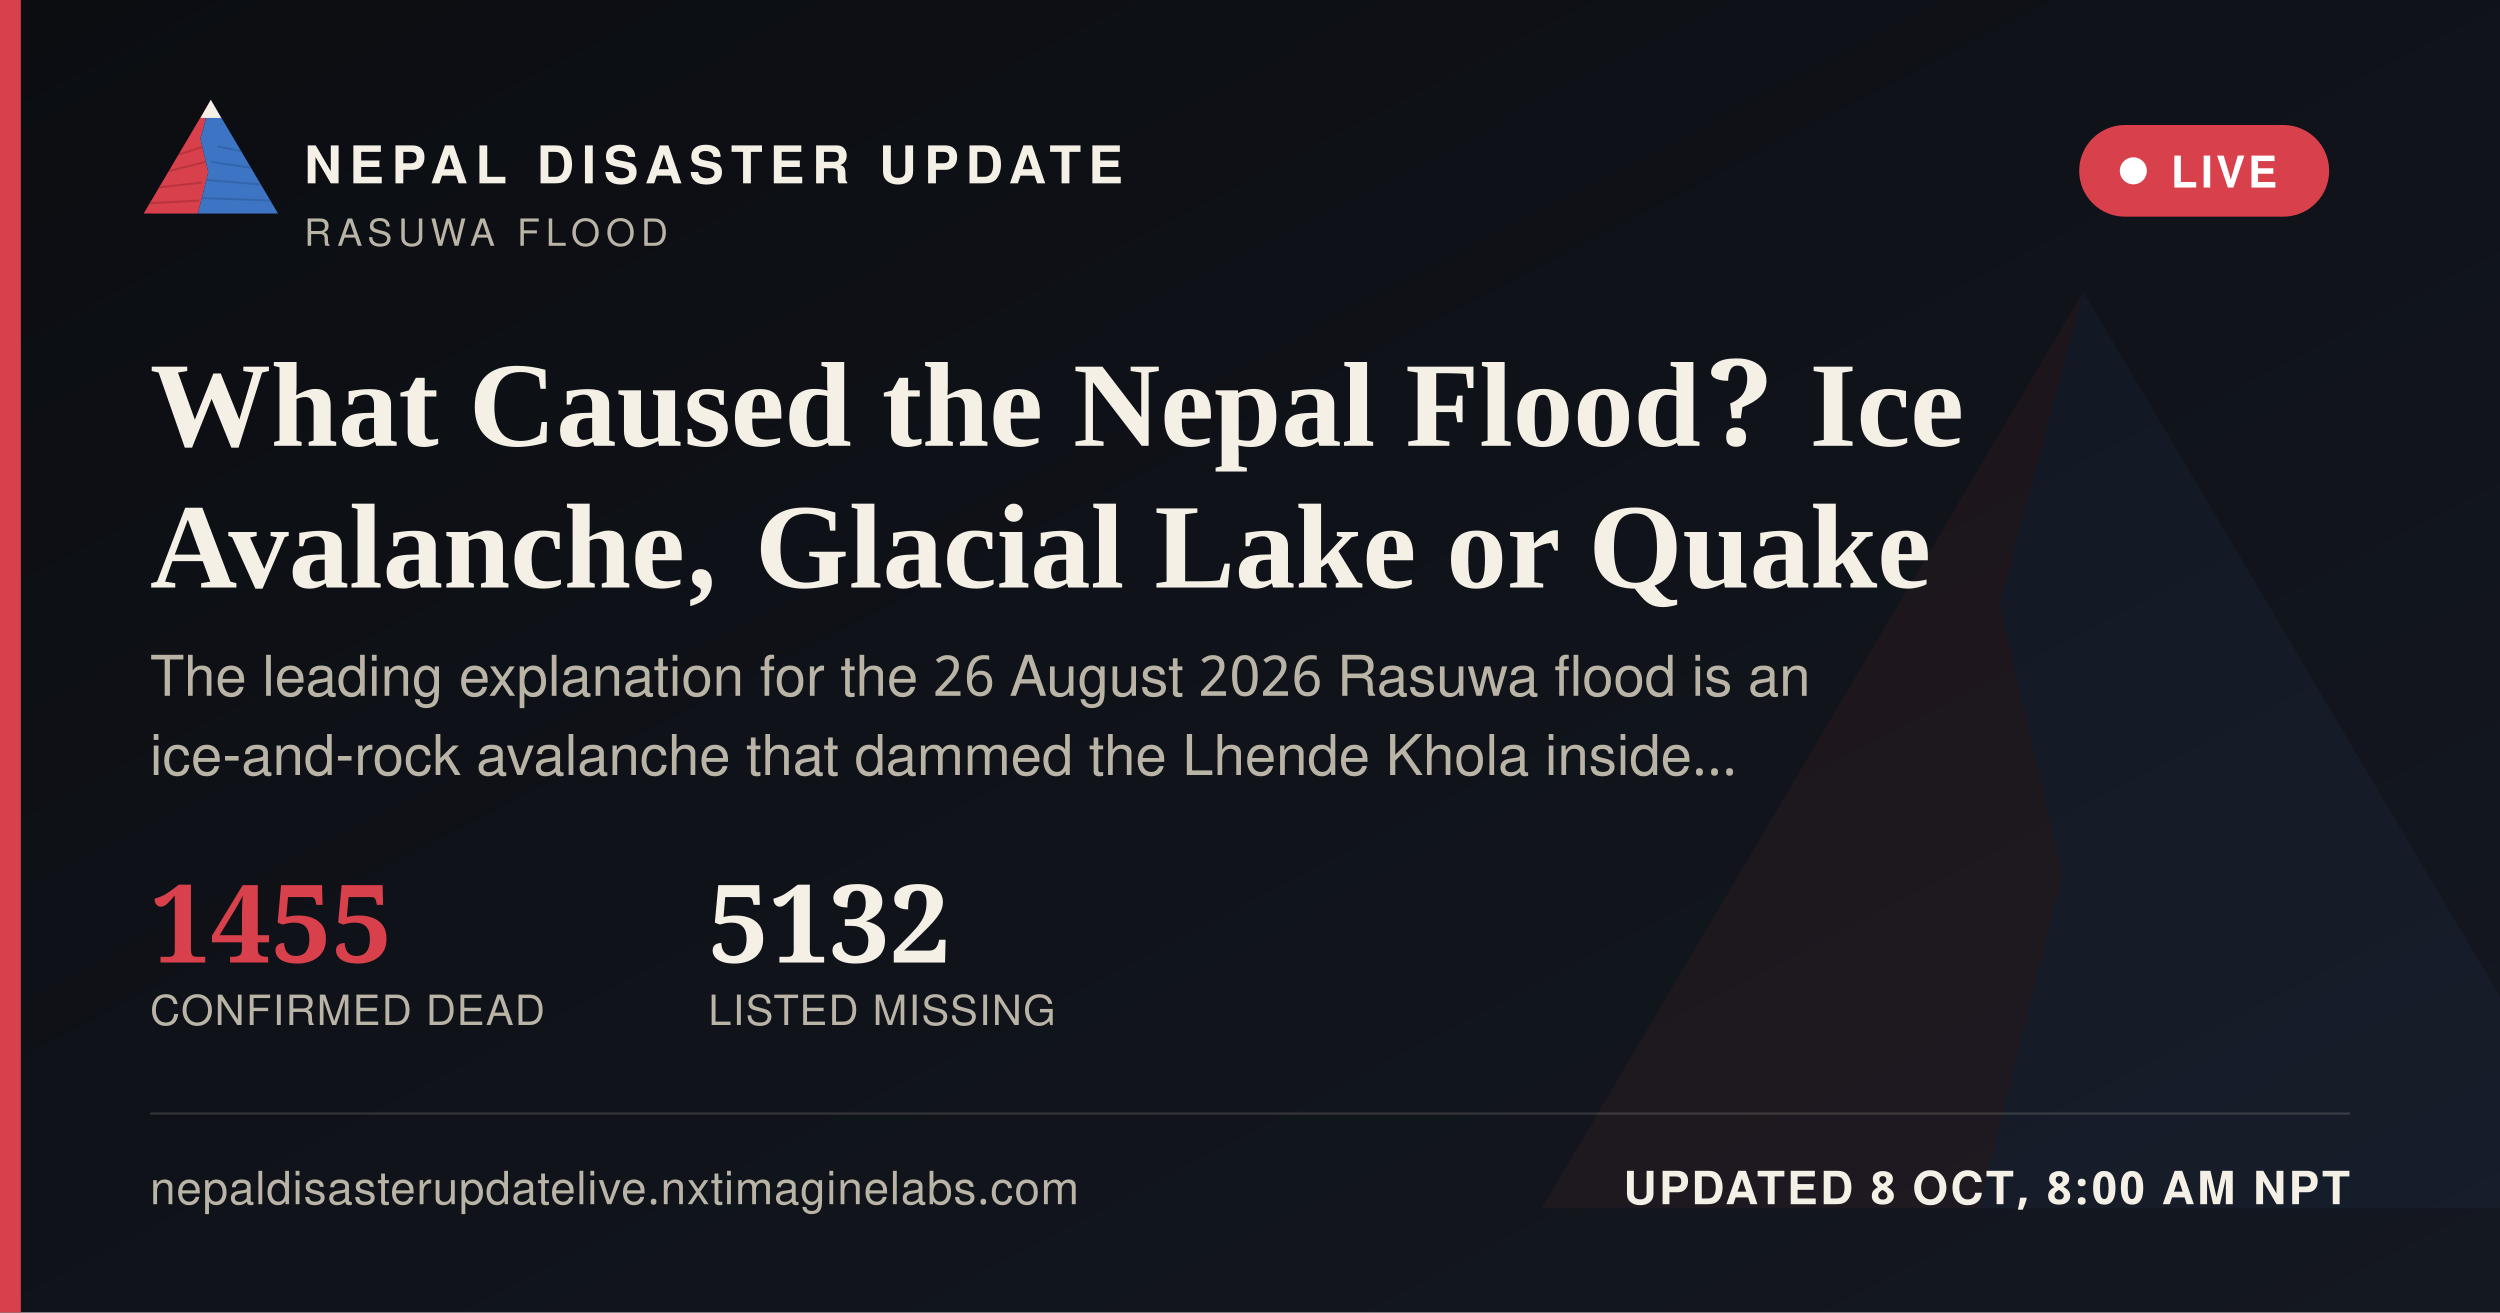
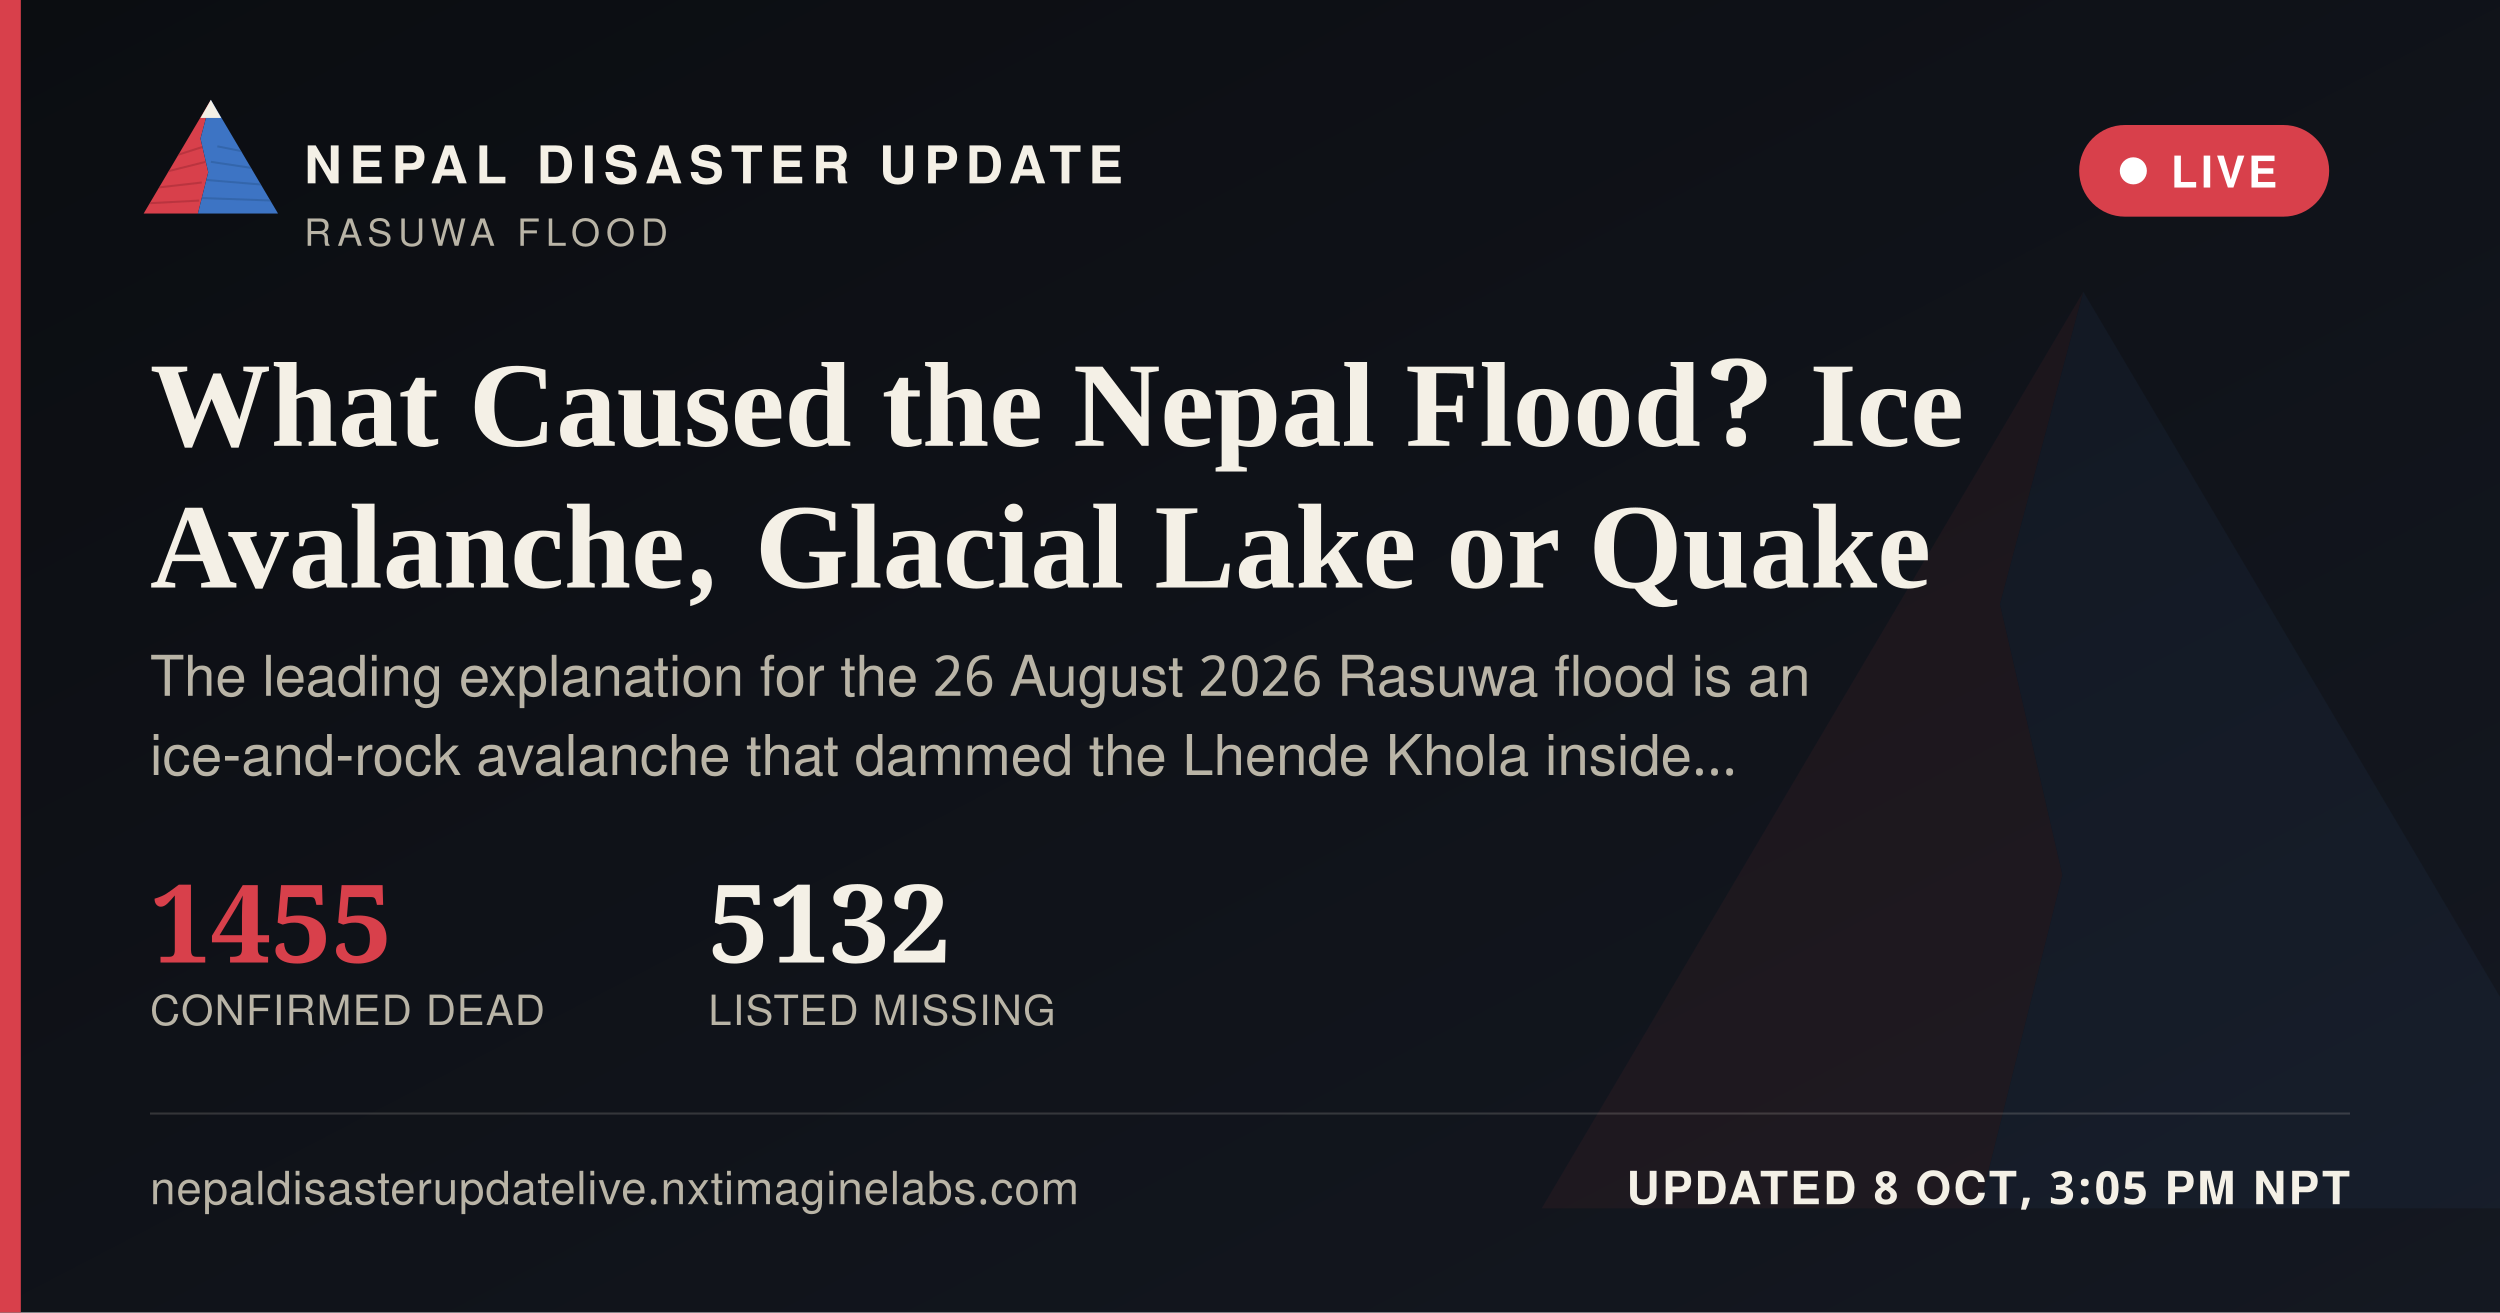
<svg xmlns="http://www.w3.org/2000/svg" width="1200" height="630" viewBox="0 0 1200 630">
  <defs>
    <linearGradient id="ogbg" x1="0" y1="0" x2="1" y2="1">
      <stop offset="0" stop-color="#0B0D11" />
      <stop offset="1" stop-color="#141821" />
    </linearGradient>
  </defs>
  <rect width="1200" height="630" fill="url(#ogbg)" />
  <g transform="translate(700,60) scale(5)" opacity="0.06">
    <polygon points="60,16 52,46 58,72 50,104 8,104" fill="#D8404B" />
    <polygon points="60,16 112,104 50,104 58,72 52,46" fill="#3D74C4" />
  </g>
  <rect x="0" y="0" width="10" height="630" fill="#D8404B" />
  <g transform="translate(64,38) scale(0.62)">
    <g>
      <defs>
        <clipPath id="ogLc">
          <polygon points="60,16 52,46 58,72 50,104 8,104" />
        </clipPath>
        <clipPath id="ogRc">
          <polygon points="60,16 112,104 50,104 58,72 52,46" />
        </clipPath>
      </defs>
      <polygon points="60,16 52,46 58,72 50,104 8,104" fill="#D8404B" />
      <g clip-path="url(#ogLc)" stroke="#A32A34" stroke-width="1.6" fill="none" opacity="0.55">
        <path d="M30,60 L55,52" />
        <path d="M24,72 L56,64" />
        <path d="M18,84 L53,80" />
        <path d="M13,96 L51,94" />
      </g>
      <polygon points="60,16 112,104 50,104 58,72 52,46" fill="#3D74C4" />
      <g clip-path="url(#ogRc)" stroke="#2A5793" stroke-width="1.6" fill="none" opacity="0.5">
        <path d="M65,52 L95,58" />
        <path d="M60,64 L100,70" />
        <path d="M56,78 L104,82" />
        <path d="M52,92 L108,94" />
      </g>
      <polygon points="60,16 52,30 68,30" fill="#F4F0E6" />
    </g>
  </g>
  <text x="146" y="88" font-family="'Public Sans', 'Noto Sans Devanagari', 'Helvetica Neue', Helvetica, Arial, sans-serif" font-size="25" font-weight="800" letter-spacing="3.6" fill="#F4F0E6">NEPAL DISASTER UPDATE</text>
  <text x="146" y="118" font-family="'Public Sans', 'Noto Sans Devanagari', 'Helvetica Neue', Helvetica, Arial, sans-serif" font-size="18" letter-spacing="2.8" fill="#B9B4A6">RASUWA FLOOD</text>
  <g>
    <rect x="998" y="60" width="120" height="44" rx="22" fill="#D8404B" stroke="none" />
    <circle cx="1024" cy="82" r="6.5" fill="#FFFFFF" />
    <text x="1042" y="90" font-family="'Public Sans', 'Noto Sans Devanagari', 'Helvetica Neue', Helvetica, Arial, sans-serif" font-size="21" font-weight="700" letter-spacing="1.6" fill="#FFFFFF">LIVE</text>
  </g>
  <text x="72" y="214" font-family="Newsreader, 'Noto Serif Devanagari', Georgia, 'Times New Roman', serif" font-size="58" font-weight="600" fill="#F4F0E6">What Caused the Nepal Flood? Ice</text>
  <text x="72" y="282" font-family="Newsreader, 'Noto Serif Devanagari', Georgia, 'Times New Roman', serif" font-size="58" font-weight="600" fill="#F4F0E6">Avalanche, Glacial Lake or Quake</text>
  <text x="72" y="334" font-family="'Public Sans', 'Noto Sans Devanagari', 'Helvetica Neue', Helvetica, Arial, sans-serif" font-size="27" fill="#B9B4A6">The leading explanation for the 26 August 2026 Rasuwa flood is an</text>
  <text x="72" y="372" font-family="'Public Sans', 'Noto Sans Devanagari', 'Helvetica Neue', Helvetica, Arial, sans-serif" font-size="27" fill="#B9B4A6">ice-and-rock avalanche that dammed the Lhende Khola inside…</text>
  <g transform="translate(72,462)">
    <text x="0" y="0" font-family="Newsreader, 'Noto Serif Devanagari', Georgia, 'Times New Roman', serif" font-size="52" font-weight="600" fill="#D8404B">1455</text>
    <text x="0" y="30" font-family="'Public Sans', 'Noto Sans Devanagari', 'Helvetica Neue', Helvetica, Arial, sans-serif" font-size="20" letter-spacing="0.6" fill="#B9B4A6">CONFIRMED DEAD</text>
    <text x="268" y="0" font-family="Newsreader, 'Noto Serif Devanagari', Georgia, 'Times New Roman', serif" font-size="52" font-weight="600" fill="#F4F0E6">5132</text>
    <text x="268" y="30" font-family="'Public Sans', 'Noto Sans Devanagari', 'Helvetica Neue', Helvetica, Arial, sans-serif" font-size="20" letter-spacing="0.6" fill="#B9B4A6">LISTED MISSING</text>
  </g>
  <rect x="72" y="534" width="1056" height="1" fill="rgba(244,240,230,0.16)" />
  <text x="72" y="578" font-family="'Public Sans', 'Noto Sans Devanagari', 'Helvetica Neue', Helvetica, Arial, sans-serif" font-size="22" fill="#B9B4A6" letter-spacing="0.4">nepaldisasterupdatelive.nxtimaginelabs.com</text>
-   <text x="1128" y="578" text-anchor="end" font-family="'Public Sans', 'Noto Sans Devanagari', 'Helvetica Neue', Helvetica, Arial, sans-serif" font-size="22" font-weight="700" letter-spacing="1.2" fill="#F4F0E6">UPDATED 8 OCT, 8:00 AM NPT</text>
+   <text x="1128" y="578" text-anchor="end" font-family="'Public Sans', 'Noto Sans Devanagari', 'Helvetica Neue', Helvetica, Arial, sans-serif" font-size="22" font-weight="700" letter-spacing="1.2" fill="#F4F0E6">UPDATED 8 OCT, 3:05 PM NPT</text>
</svg>
